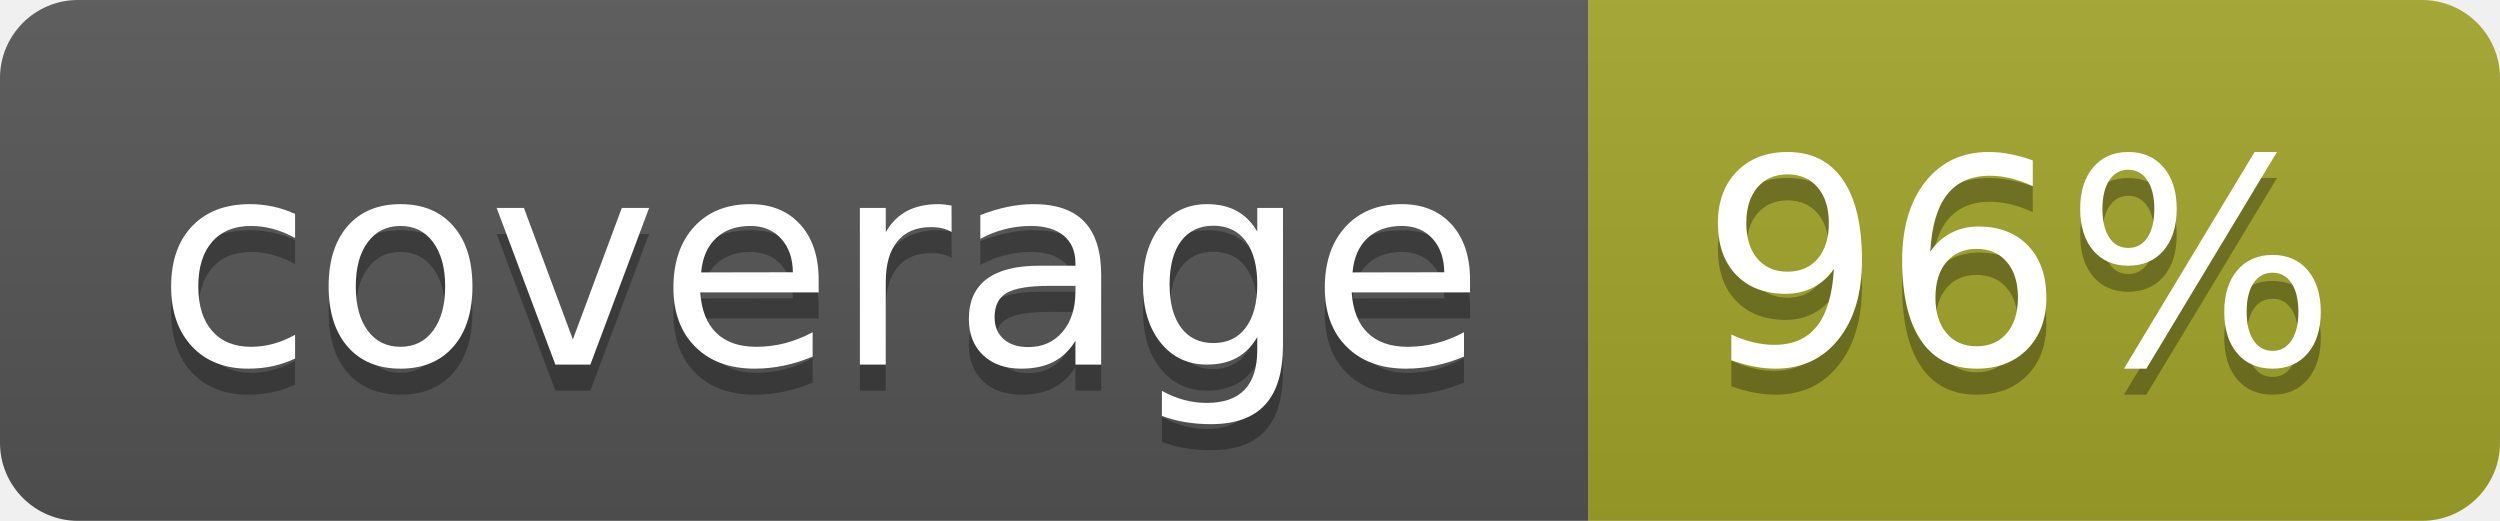
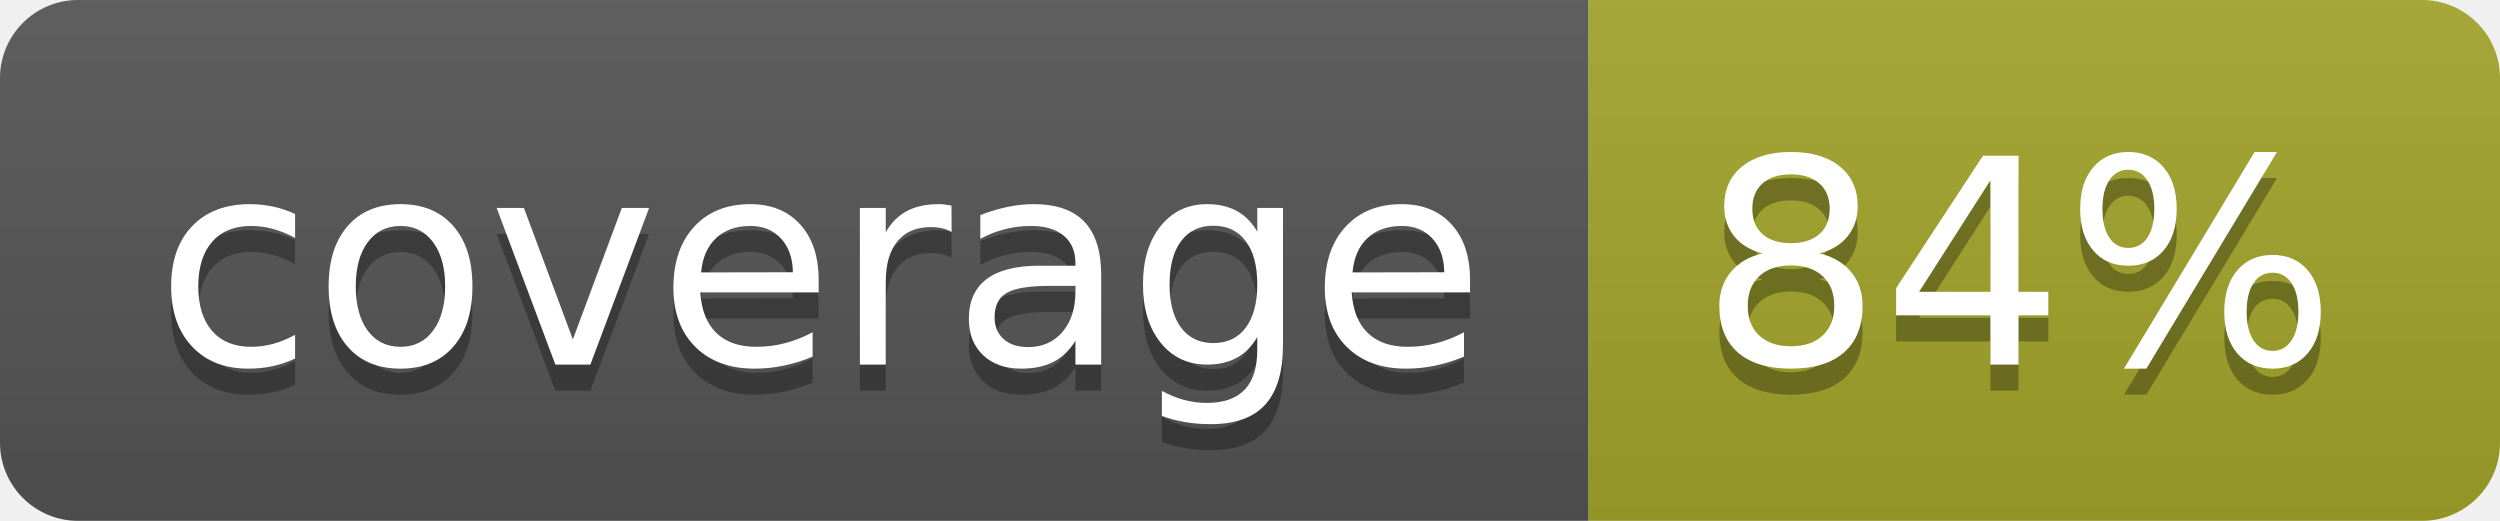
<svg xmlns="http://www.w3.org/2000/svg" width="96" height="20">
  <linearGradient id="b" x2="0" y2="100%">
    <stop offset="0" stop-color="#bbb" stop-opacity=".1" />
    <stop offset="1" stop-opacity=".1" />
  </linearGradient>
  <clipPath id="a">
    <rect width="96" height="20" rx="3" fill="#fff" />
  </clipPath>
  <g clip-path="url(#a)">
    <path fill="#555" d="M0 0h61v20H0z" />
    <path fill="#A3A52A" d="M61 0h35v20H61z" />
    <path fill="url(#b)" d="M0 0h96v20H0z" />
  </g>
  <g fill="#fff" text-anchor="middle" font-family="DejaVu Sans,Verdana,Geneva,sans-serif" font-size="110">
    <text x="315" y="150" fill="#010101" fill-opacity=".3" transform="scale(.1)" textLength="510">coverage</text>
    <text x="315" y="140" transform="scale(.1)" textLength="510">coverage</text>
-     <text x="775" y="150" fill="#010101" fill-opacity=".3" transform="scale(.1)" textLength="250">96%</text>
-     <text x="775" y="140" transform="scale(.1)" textLength="250">96%</text>
+     <text x="775" y="150" fill="#010101" fill-opacity=".3" transform="scale(.1)" textLength="250">84%</text>
+     <text x="775" y="140" transform="scale(.1)" textLength="250">84%</text>
  </g>
</svg>
